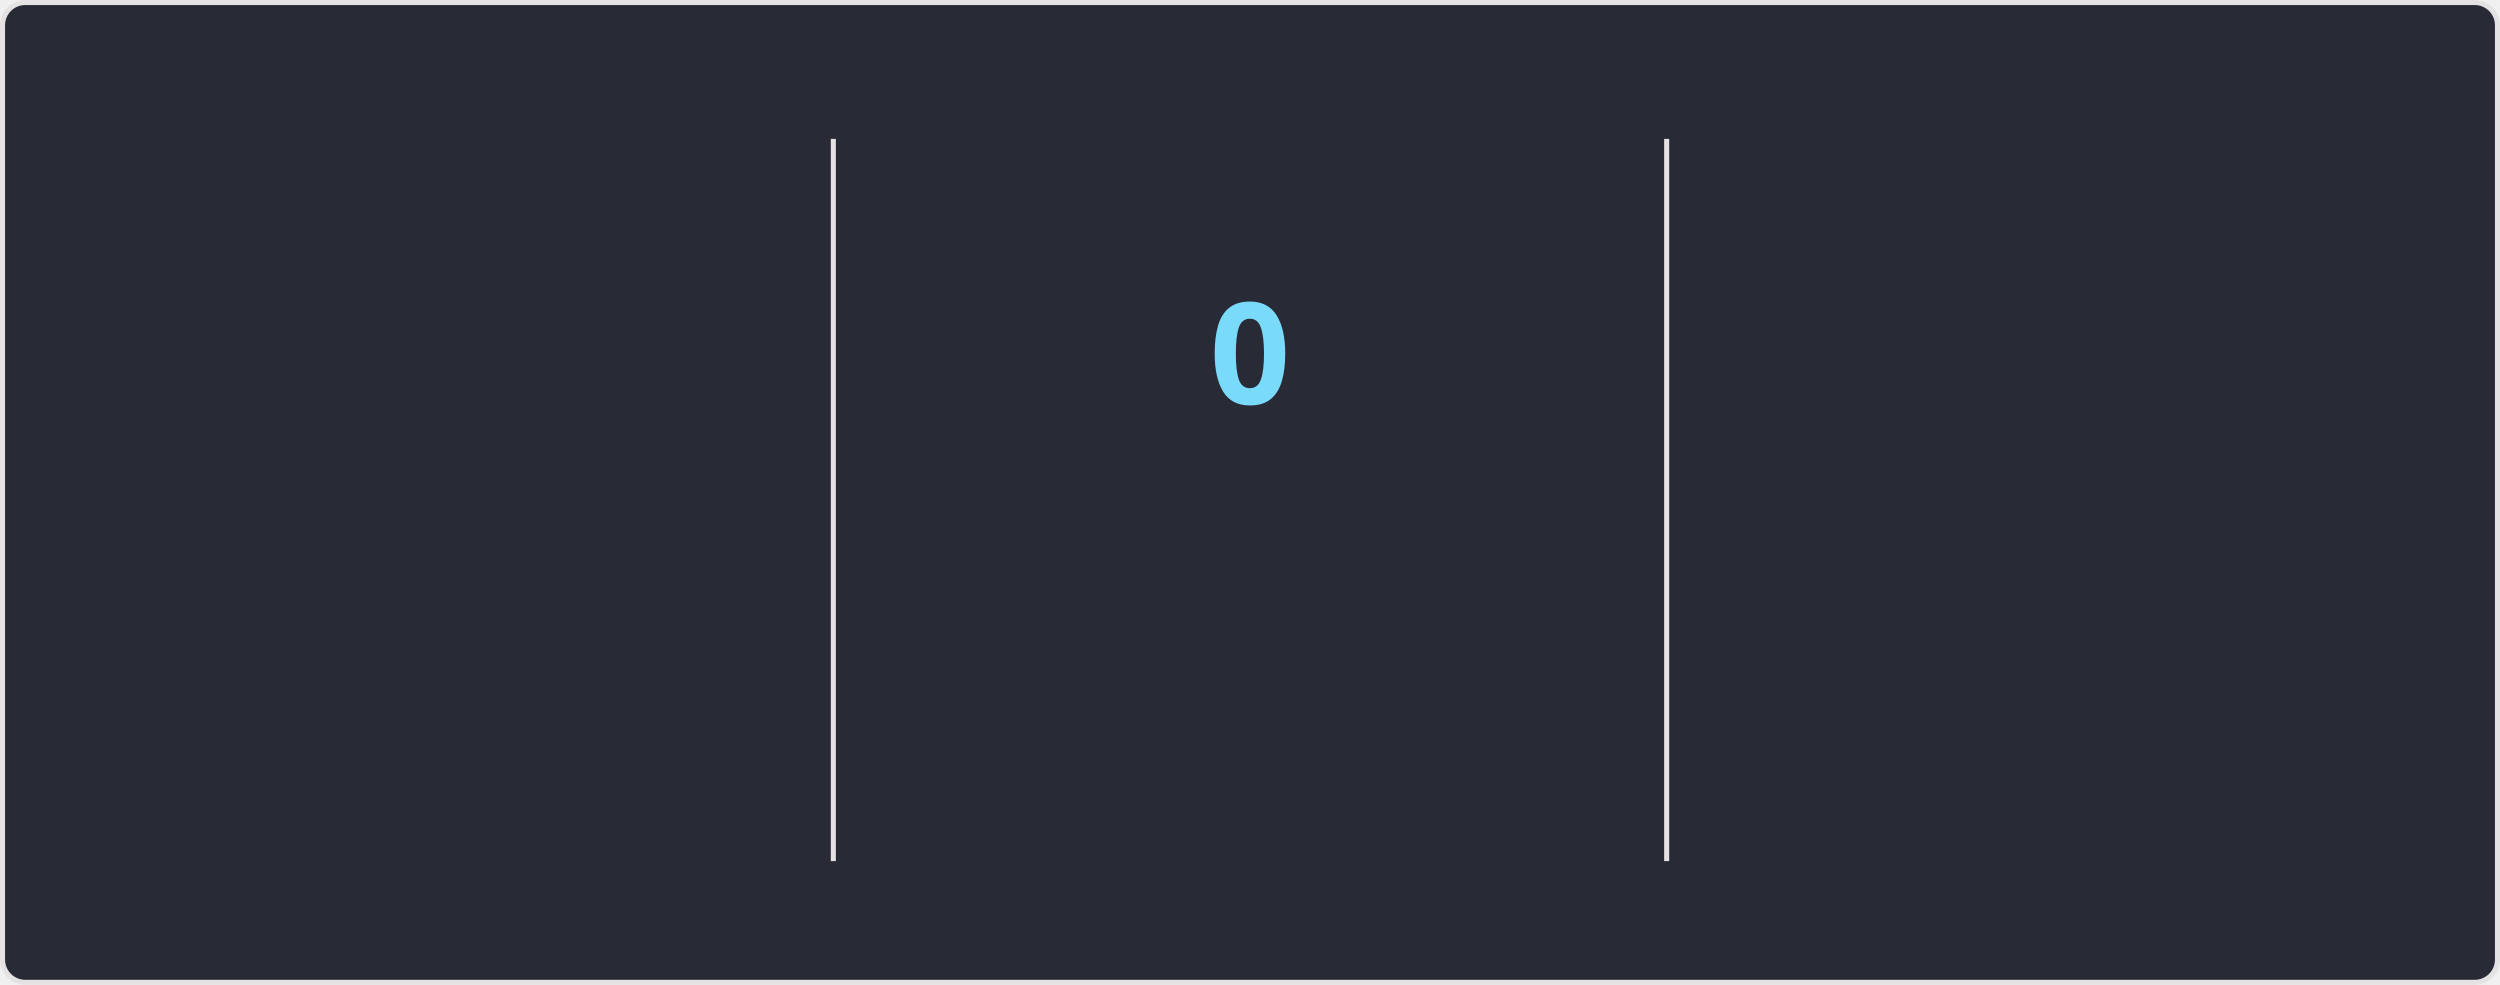
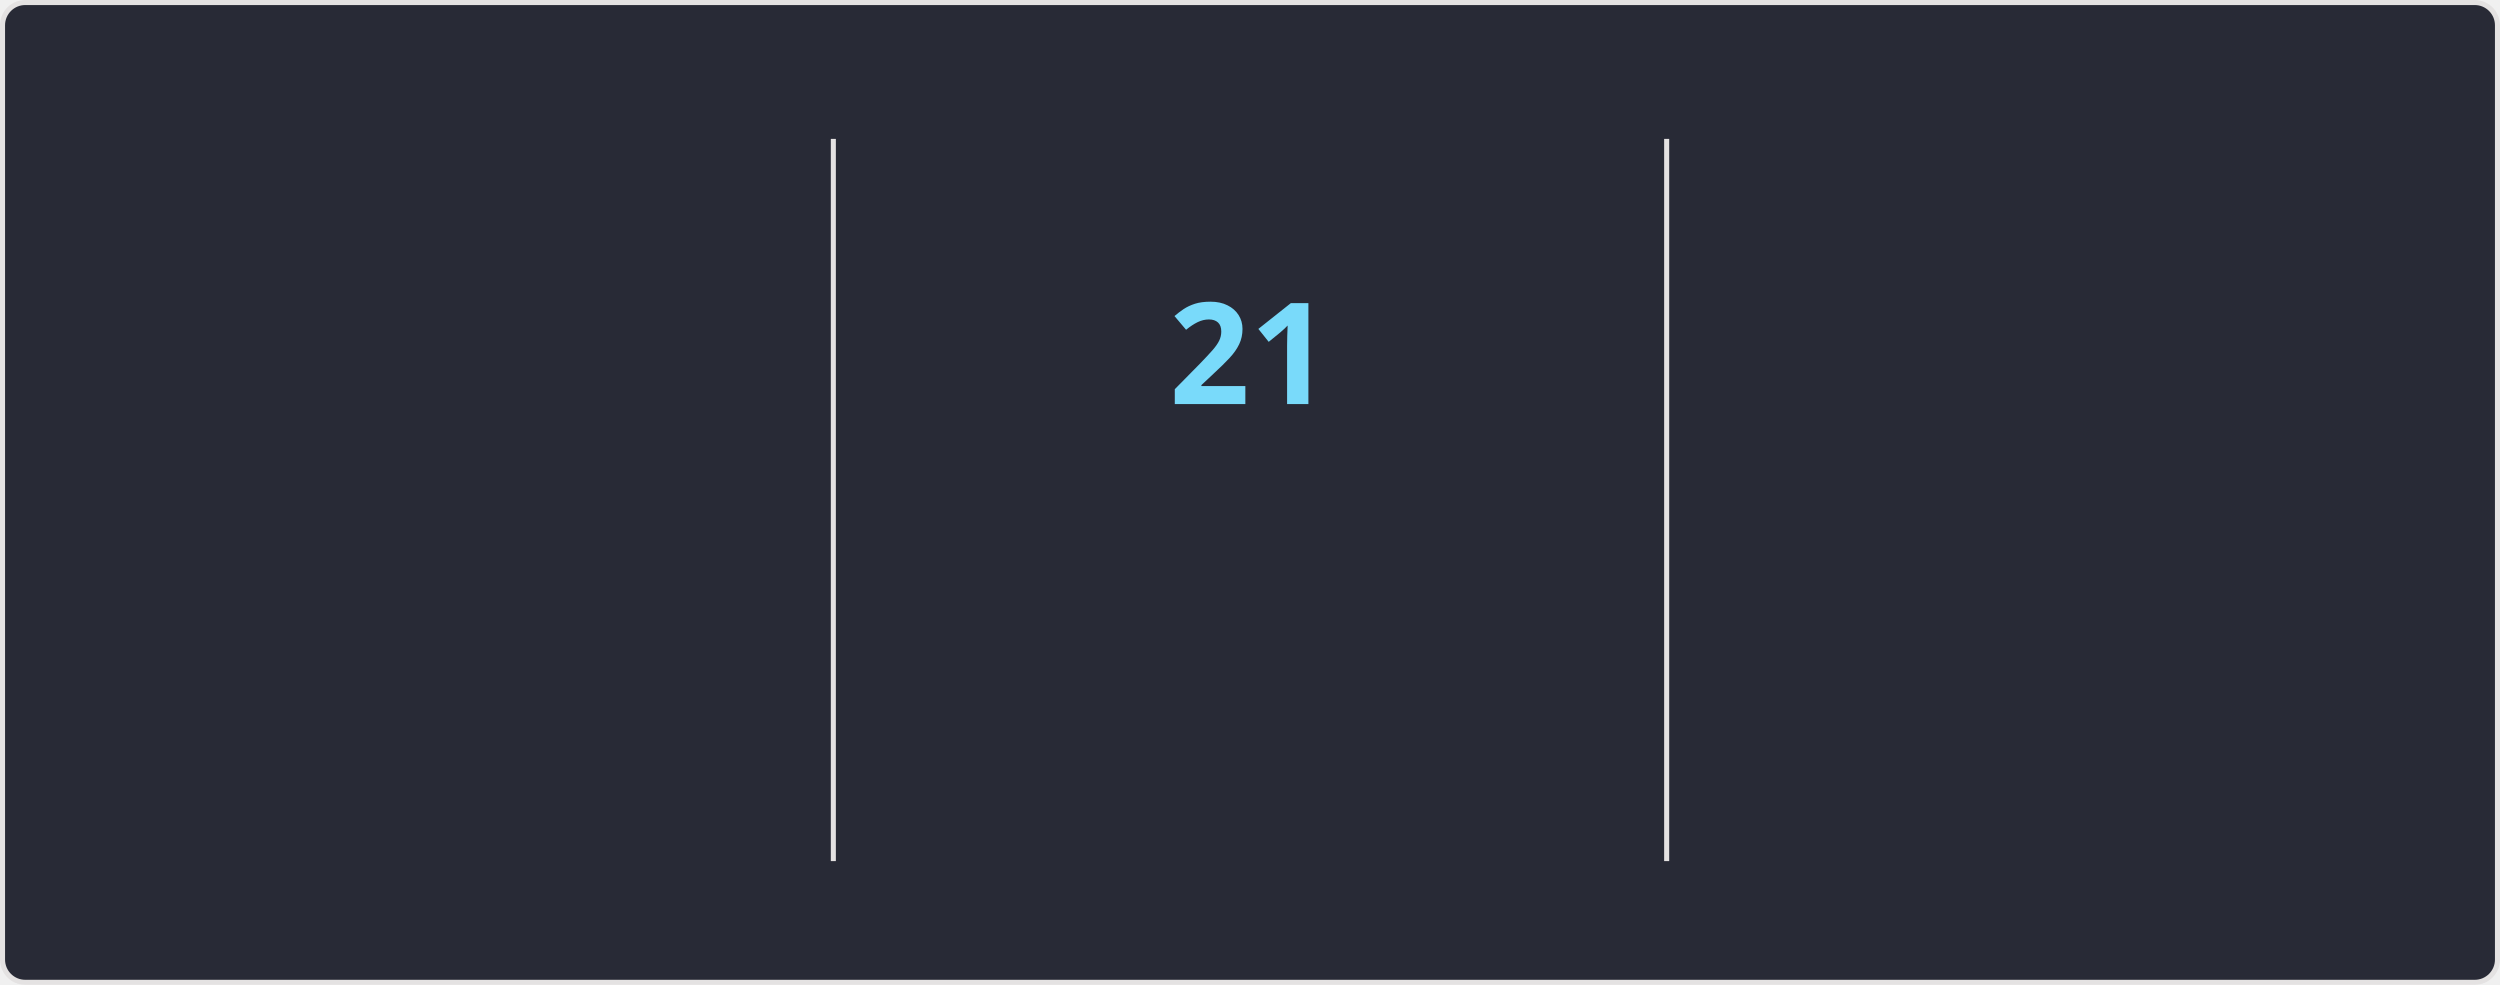
<svg xmlns="http://www.w3.org/2000/svg" style="isolation: isolate" viewBox="0 0 495 195" width="495px" height="195px" direction="ltr">
  <style>
    @keyframes currstreak {
      0% { font-size: 3px; opacity: 0.2; }
      80% { font-size: 34px; opacity: 1; }
      100% { font-size: 28px; opacity: 1; }
    }
    @keyframes fadein {
      0% { opacity: 0; }
      100% { opacity: 1; }
    }
    .big-number {
      font-family: "Segoe UI", Ubuntu, sans-serif;
      font-weight: 700;
      font-size: 28px;
      fill: #ff6e96;
    }
    .label {
      font-family: "Segoe UI", Ubuntu, sans-serif;
      font-weight: 400;
      font-size: 14px;
      fill: #ff6e96;
    }
    .range-text {
      font-family: "Segoe UI", Ubuntu, sans-serif;
      font-weight: 400;
      font-size: 12px;
      fill: #f8f8f2;
    }
    .current-streak-num {
      font-family: "Segoe UI", Ubuntu, sans-serif;
      font-weight: 700;
      font-size: 28px;
      fill: #79dafa;
    }</style>
  <defs>
    <clipPath id="outer_rectangle">
      <rect width="495" height="195" rx="4.5" />
    </clipPath>
    <mask id="mask_out_ring_behind_fire">
      <rect width="495" height="195" fill="white" />
      <ellipse id="mask-ellipse" cx="247.5" cy="32" rx="13" ry="18" fill="black" />
    </mask>
  </defs>
  <g clip-path="url(#outer_rectangle)">
    <g style="isolation: isolate">
      <rect fill="#282a36" rx="4.5" x="0.5" y="0.5" width="494" height="194" stroke="#e4e2e2" />
    </g>
    <g style="isolation: isolate">
      <line x1="165" y1="28" x2="165" y2="170" vector-effect="non-scaling-stroke" stroke-width="1" stroke="#e4e2e2" stroke-linejoin="miter" stroke-linecap="square" stroke-miterlimit="3" />
      <line x1="330" y1="28" x2="330" y2="170" vector-effect="non-scaling-stroke" stroke-width="1" stroke="#e4e2e2" stroke-linejoin="miter" stroke-linecap="square" stroke-miterlimit="3" />
    </g>
    <g style="isolation: isolate">
      <g transform="translate(82.5, 48)">
        <text x="0" y="32" stroke-width="0" text-anchor="middle" class="big-number" style="opacity: 0; animation: fadein 0.5s linear forwards 0.6s">
            3.8K
          </text>
      </g>
      <g transform="translate(82.5, 84)">
        <text x="0" y="32" stroke-width="0" text-anchor="middle" class="label" style="opacity: 0; animation: fadein 0.5s linear forwards 0.7s">
            Total Contributions
          </text>
      </g>
      <g transform="translate(82.5, 114)">
        <text x="0" y="32" stroke-width="0" text-anchor="middle" class="range-text" style="opacity: 0; animation: fadein 0.5s linear forwards 0.8s">
            Oct 5 - Present
          </text>
      </g>
    </g>
    <g style="isolation: isolate">
      <g mask="url(#mask_out_ring_behind_fire)">
        <circle cx="247.5" cy="71" r="40" fill="none" stroke="#ff6e96" stroke-width="5" style="opacity: 0; animation: fadein 0.5s linear forwards 0.4s" />
      </g>
      <g transform="translate(247.5, 19.5)" stroke-opacity="0" style="opacity: 0; animation: fadein 0.5s linear forwards 0.6s">
        <path d="M -12 -0.5 L 15 -0.5 L 15 23.5 L -12 23.5 L -12 -0.5 Z" fill="none" />
        <path d="M 1.5 0.67 C 1.5 0.67 2.24 3.32 2.24 5.47 C 2.24 7.53 0.89 9.2 -1.17 9.2 C -3.23 9.2 -4.79 7.53 -4.79 5.47 L -4.76 5.11 C -6.78 7.51 -8 10.62 -8 13.99 C -8 18.41 -4.42 22 0 22 C 4.42 22 8 18.41 8 13.99 C 8 8.6 5.41 3.79 1.5 0.67 Z M -0.29 19 C -2.07 19 -3.51 17.6 -3.51 15.86 C -3.51 14.24 -2.46 13.1 -0.7 12.74 C 1.07 12.38 2.9 11.53 3.92 10.16 C 4.31 11.45 4.51 12.81 4.51 14.2 C 4.51 16.85 2.36 19 -0.29 19 Z" fill="#ff6e96" stroke-opacity="0" />
      </g>
      <g transform="translate(247.5, 48)">
        <text x="0" y="32" stroke-width="0" text-anchor="middle" class="current-streak-num" style="animation: currstreak 0.6s linear forwards">
-             0
+             21
          </text>
      </g>
      <g transform="translate(247.5, 108)">
        <text x="0" y="32" stroke-width="0" text-anchor="middle" class="label" style="opacity: 0; animation: fadein 0.5s linear forwards 0.9s">
            Current Streak
          </text>
      </g>
      <g transform="translate(247.5, 145)">
        <text x="0" y="21" stroke-width="0" text-anchor="middle" class="range-text" style="opacity: 0; animation: fadein 0.5s linear forwards 0.9s">
-             0 days
+             Sep 16 - Oct 6
          </text>
      </g>
    </g>
    <g style="isolation: isolate">
      <g transform="translate(412.5, 48)">
        <text x="0" y="32" stroke-width="0" text-anchor="middle" class="big-number" style="opacity: 0; animation: fadein 0.5s linear forwards 1.2s">
            35
          </text>
      </g>
      <g transform="translate(412.5, 84)">
        <text x="0" y="32" stroke-width="0" text-anchor="middle" class="label" style="opacity: 0; animation: fadein 0.5s linear forwards 1.3s">
            Longest Streak
          </text>
      </g>
      <g transform="translate(412.5, 114)">
        <text x="0" y="32" stroke-width="0" text-anchor="middle" class="range-text" style="opacity: 0; animation: fadein 0.5s linear forwards 1.4s">
            Jul 19 - Aug 22
          </text>
      </g>
    </g>
  </g>
</svg>
